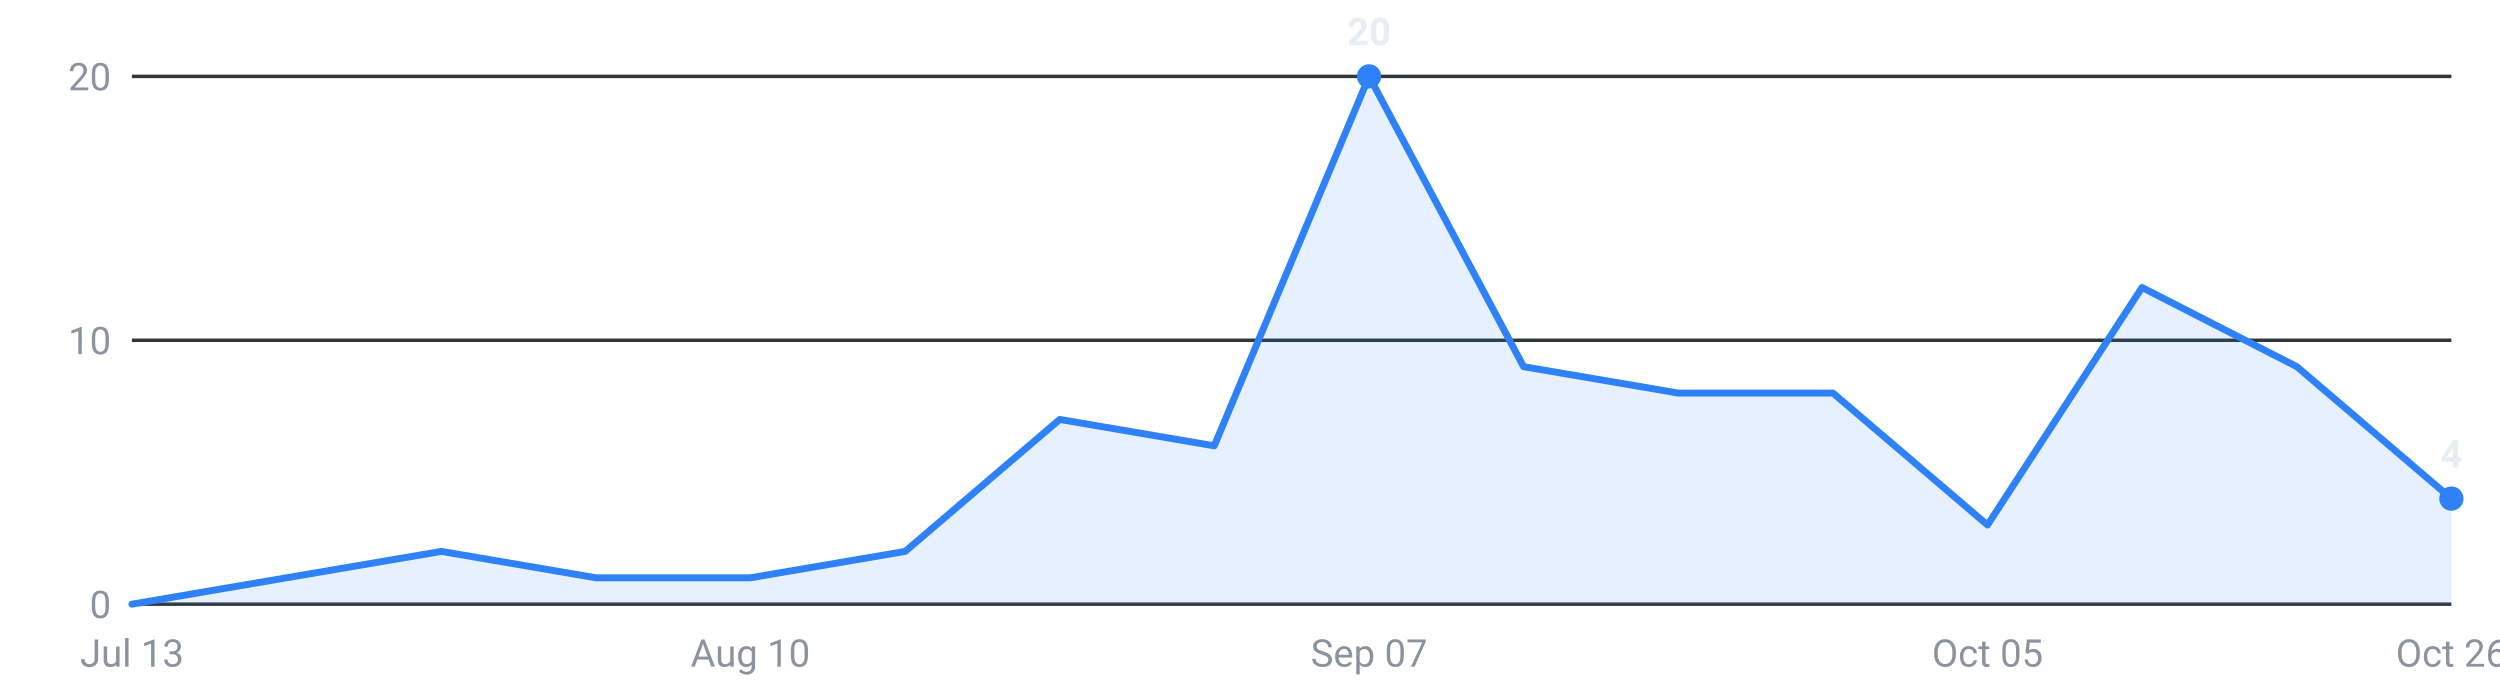
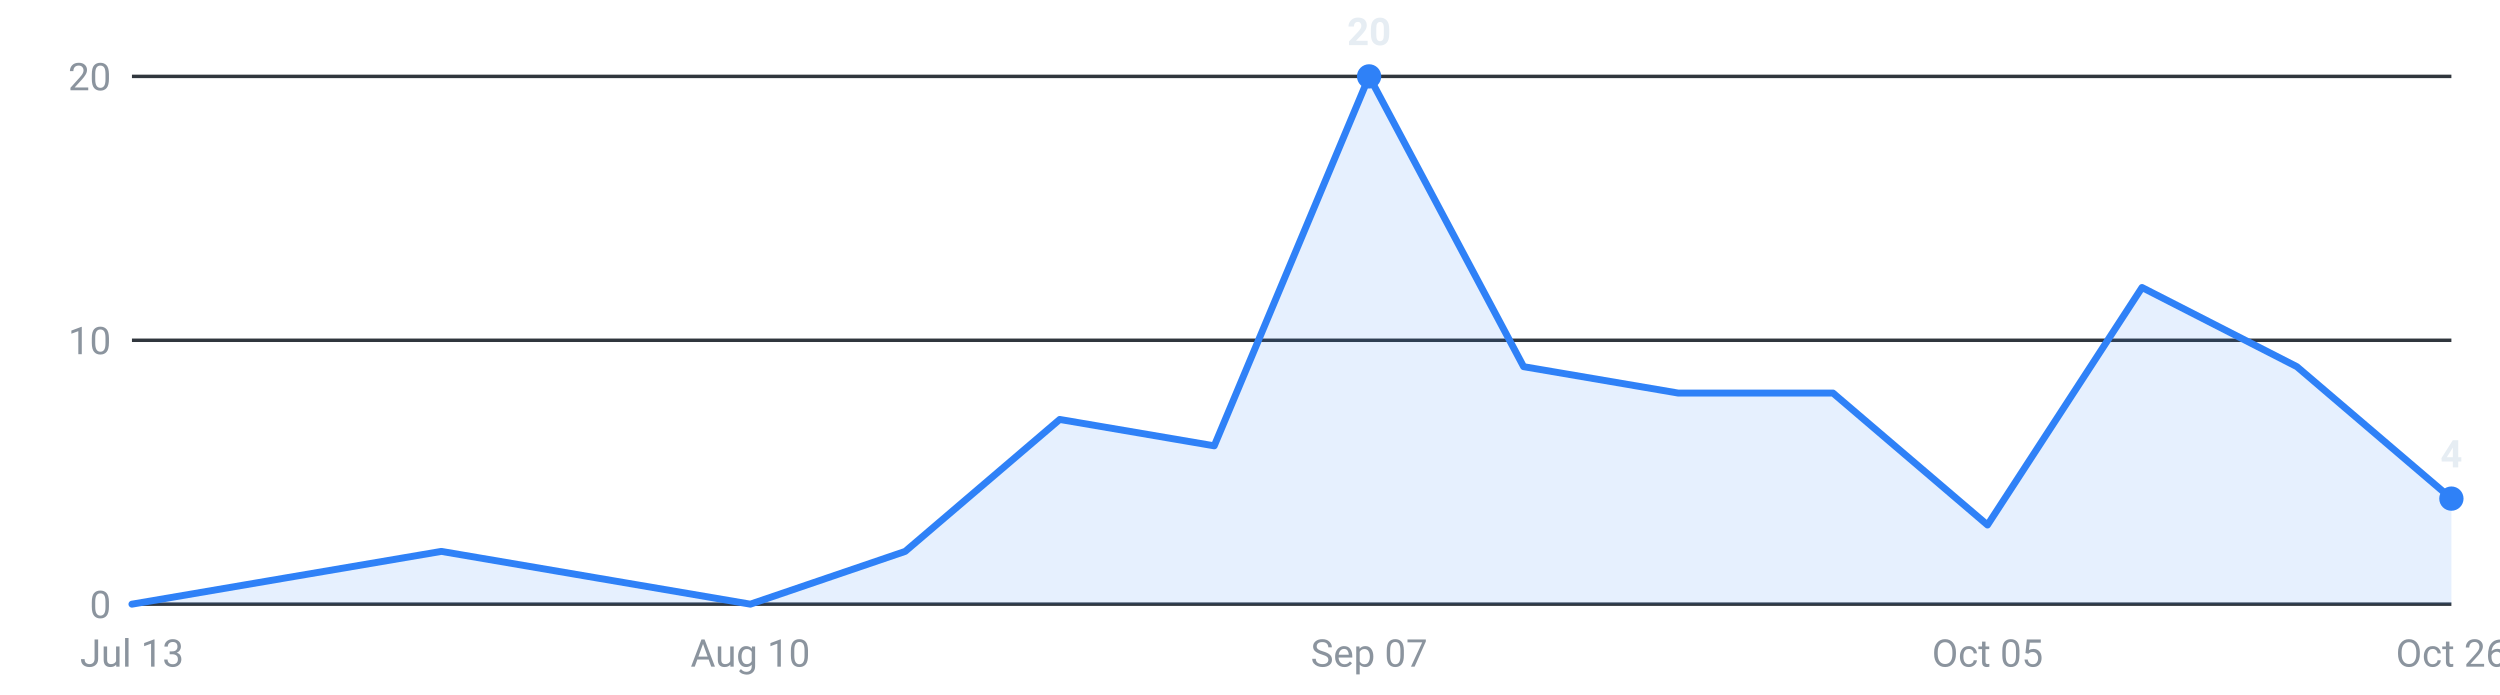
<svg xmlns="http://www.w3.org/2000/svg" viewBox="0 0 720 200" width="720" height="200" role="img" aria-label="Internships posted per week, last 16 weeks">
  <g font-family="-apple-system,Segoe UI,Roboto,sans-serif" font-size="11">
    <line x1="38" y1="174.0" x2="706" y2="174.0" stroke="#30363d" stroke-width="1" />
    <text x="32" y="178.0" text-anchor="end" fill="#8b949e">0</text>
    <line x1="38" y1="98.0" x2="706" y2="98.0" stroke="#30363d" stroke-width="1" />
    <text x="32" y="102.0" text-anchor="end" fill="#8b949e">10</text>
    <line x1="38" y1="22.0" x2="706" y2="22.0" stroke="#30363d" stroke-width="1" />
    <text x="32" y="26.0" text-anchor="end" fill="#8b949e">20</text>
-     <path d="M38.0,174 L38.0,174.0 L82.5,166.4 L127.1,158.8 L171.6,166.4 L216.1,166.4 L260.7,158.8 L305.2,120.8 L349.7,128.4 L394.3,22.0 L438.8,105.6 L483.3,113.2 L527.9,113.2 L572.4,151.2 L616.9,82.8 L661.5,105.6 L706.0,143.6 L706.0,174 Z" fill="#2f81f7" fill-opacity="0.12" />
-     <polyline points="38.0,174.0 82.5,166.4 127.1,158.8 171.6,166.4 216.1,166.4 260.7,158.8 305.2,120.8 349.7,128.4 394.3,22.0 438.8,105.6 483.3,113.2 527.9,113.2 572.4,151.2 616.9,82.8 661.5,105.6 706.0,143.6" fill="none" stroke="#2f81f7" stroke-width="2" stroke-linejoin="round" stroke-linecap="round" />
+     <path d="M38.0,174 L38.0,174.0 L82.5,166.4 L127.1,158.8 L171.6,166.4 L216.1,174.0 L260.7,158.8 L305.2,120.8 L349.7,128.4 L394.3,22.0 L438.8,105.6 L483.3,113.2 L527.9,113.2 L572.4,151.2 L616.9,82.8 L661.5,105.6 L706.0,143.6 L706.0,174 Z" fill="#2f81f7" fill-opacity="0.12" />
+     <polyline points="38.0,174.0 82.5,166.4 127.1,158.8 171.6,166.4 216.1,174.0 260.7,158.8 305.2,120.8 349.7,128.4 394.3,22.0 438.8,105.6 483.3,113.2 527.9,113.2 572.4,151.2 616.9,82.8 661.5,105.6 706.0,143.6" fill="none" stroke="#2f81f7" stroke-width="2" stroke-linejoin="round" stroke-linecap="round" />
    <circle cx="394.3" cy="22.0" r="3.5" fill="#2f81f7" />
    <text x="394.3" y="13.0" text-anchor="middle" fill="#e6edf3" font-weight="600">20</text>
    <circle cx="706.0" cy="143.6" r="3.5" fill="#2f81f7" />
    <text x="706.0" y="134.6" text-anchor="middle" fill="#e6edf3" font-weight="600">4</text>
    <text x="38.0" y="192" text-anchor="middle" fill="#8b949e">Jul 13</text>
    <text x="216.1" y="192" text-anchor="middle" fill="#8b949e">Aug 10</text>
    <text x="394.3" y="192" text-anchor="middle" fill="#8b949e">Sep 07</text>
    <text x="572.4" y="192" text-anchor="middle" fill="#8b949e">Oct 05</text>
    <text x="706.0" y="192" text-anchor="middle" fill="#8b949e">Oct 26</text>
  </g>
</svg>
